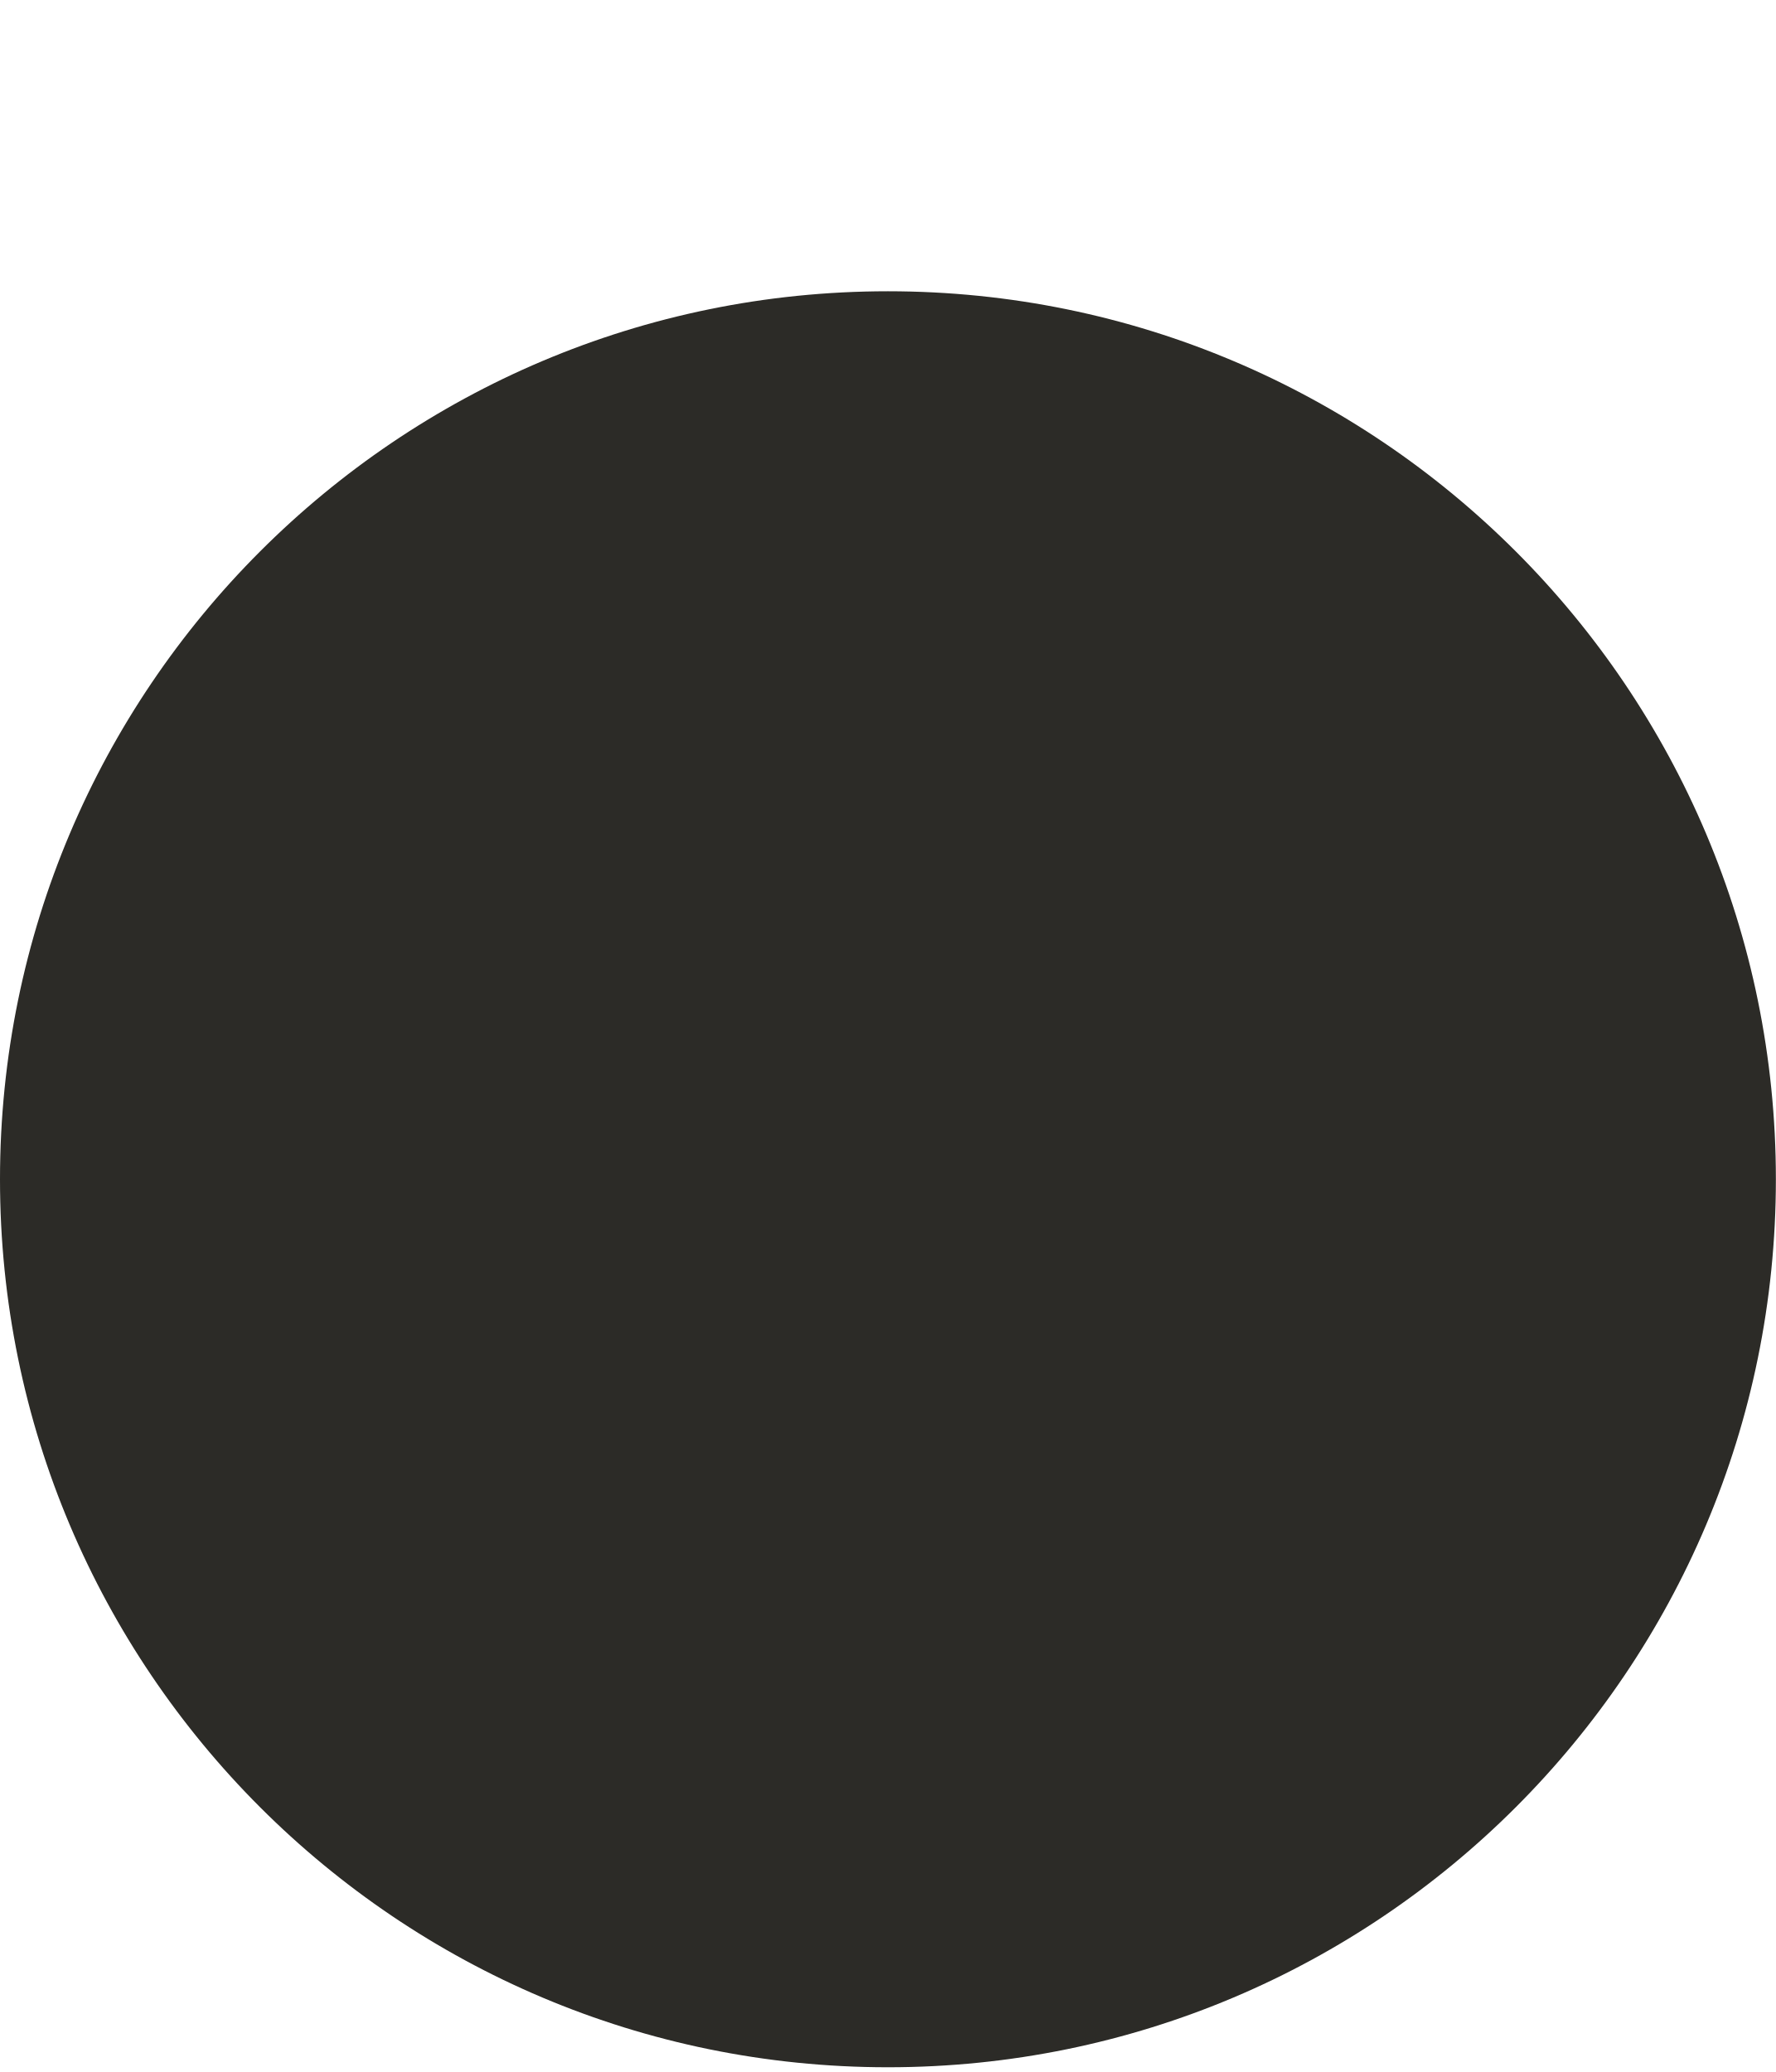
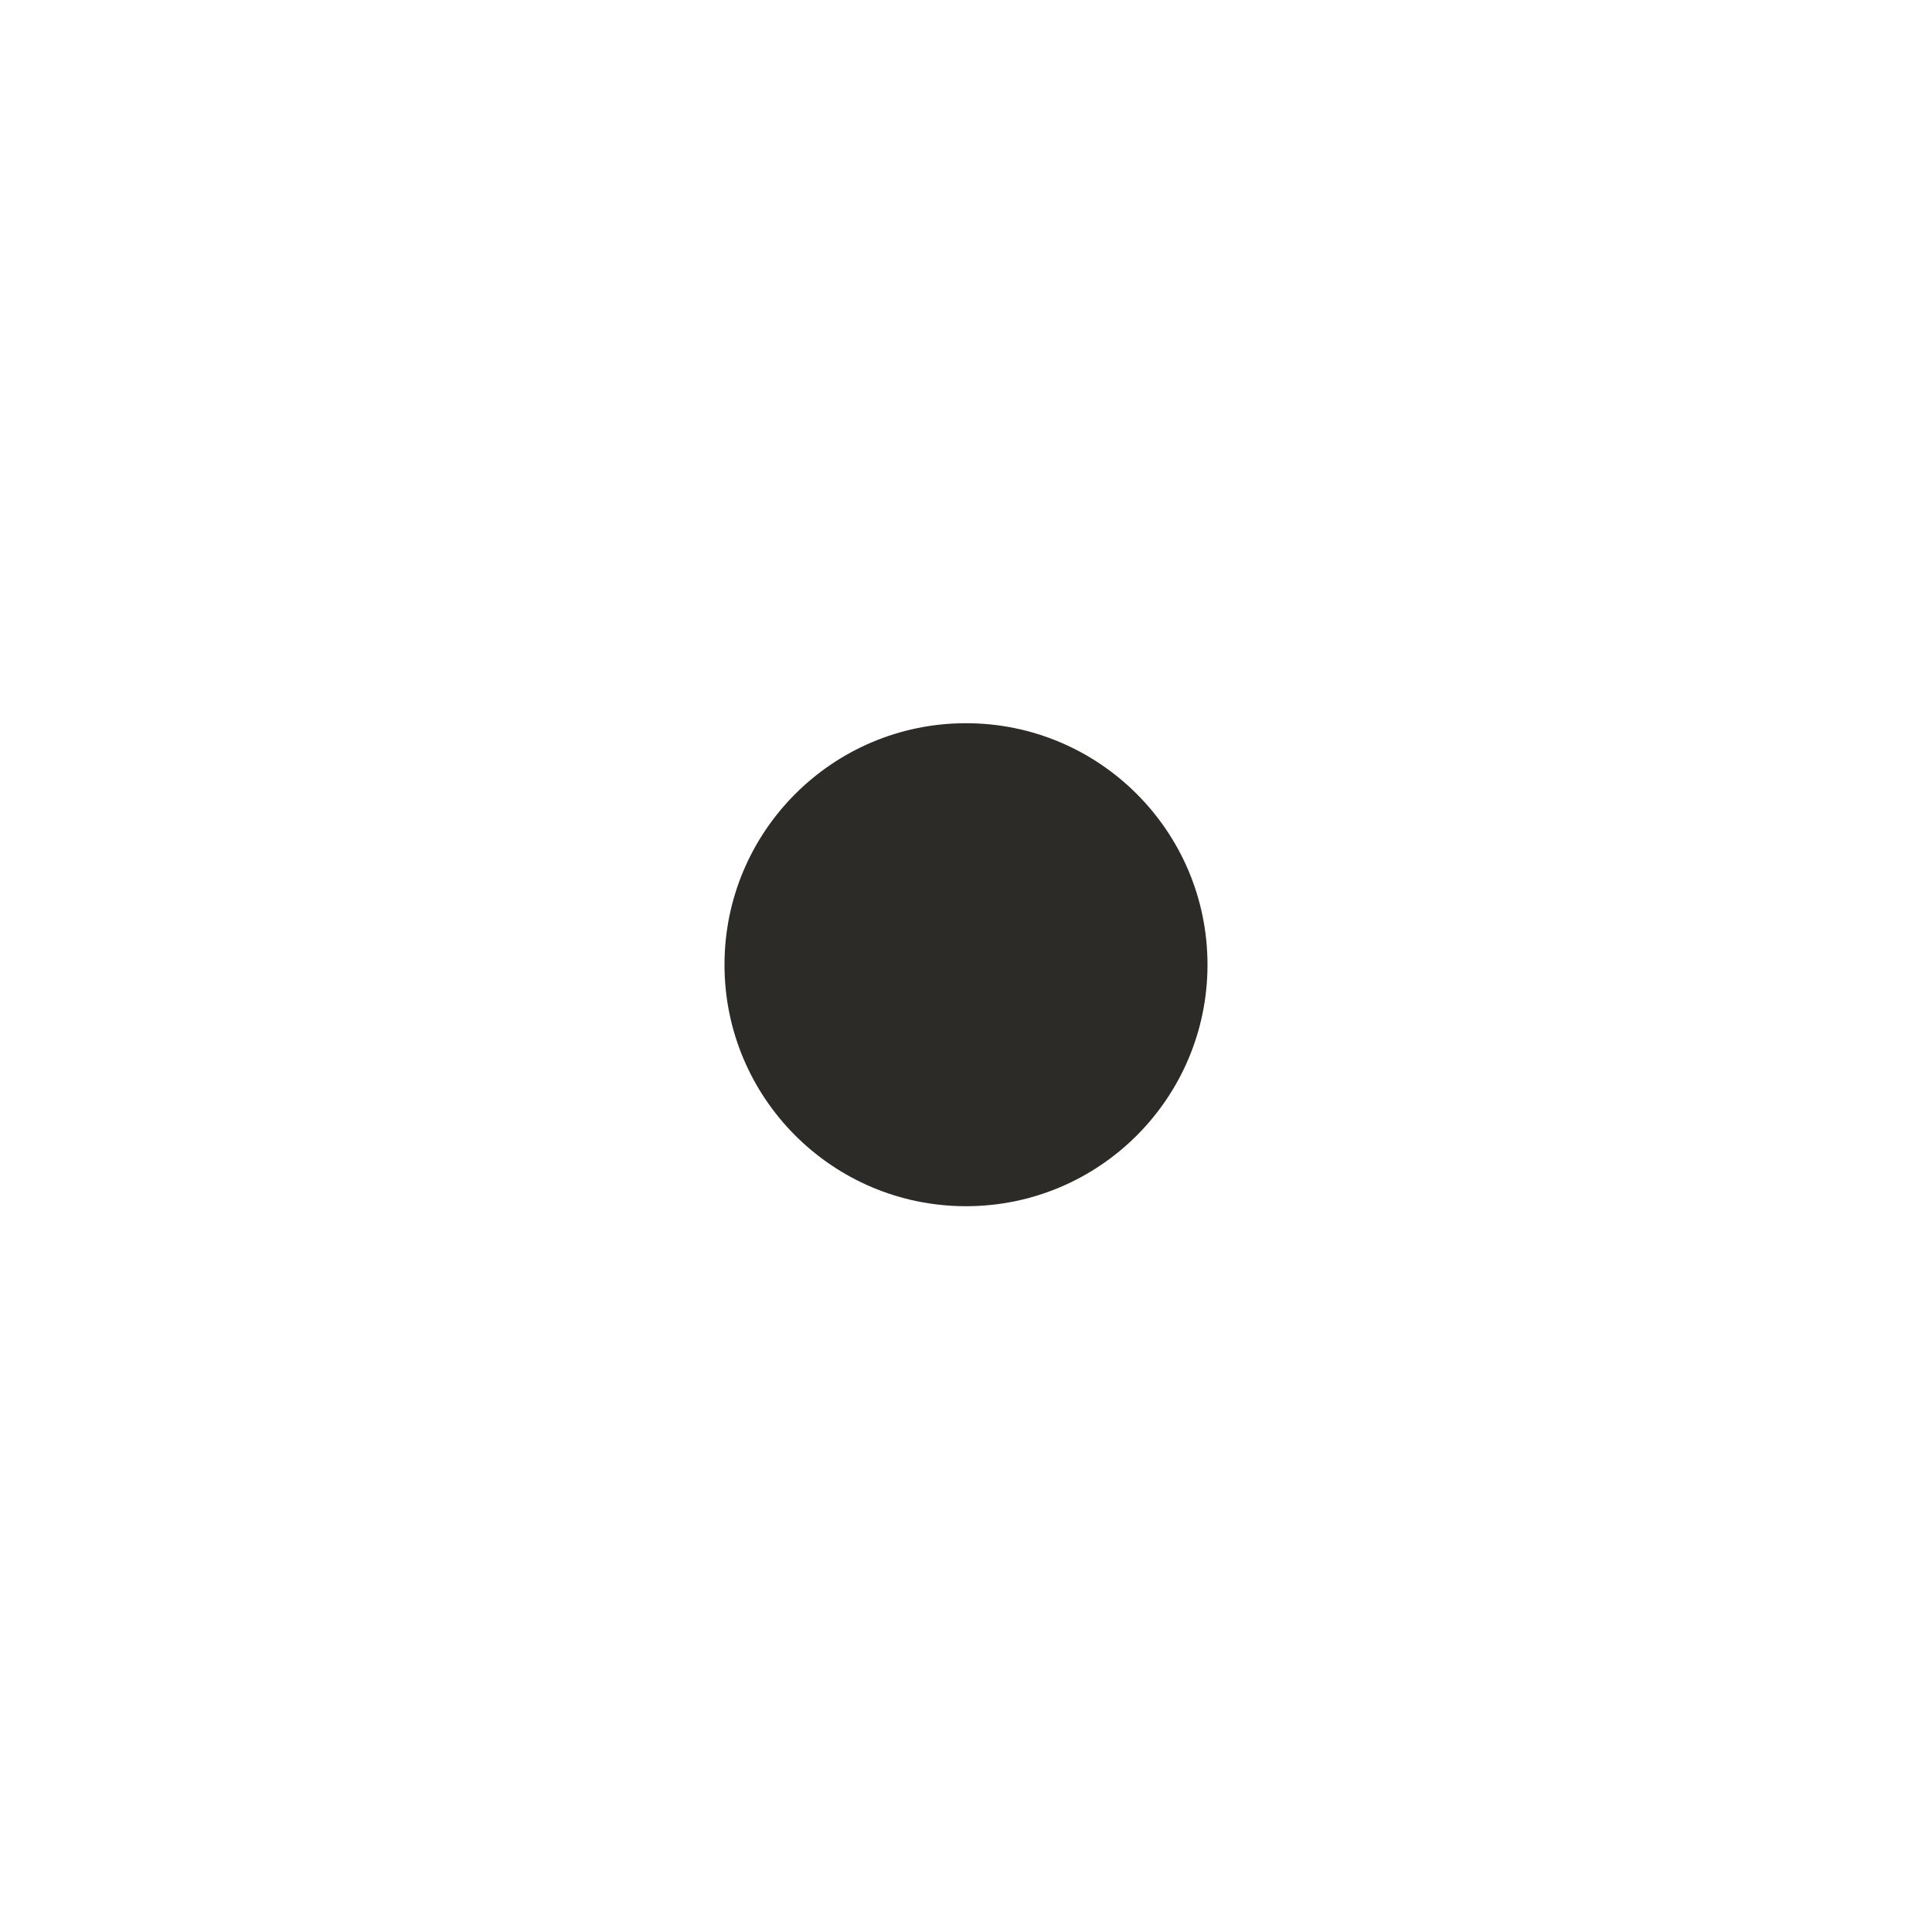
- <svg xmlns="http://www.w3.org/2000/svg" width="6" height="7" viewBox="0 0 6 7" fill="none">
-   <path d="M3 6.984C4.657 6.984 6 5.641 6 3.984C6 2.328 4.657 0.984 3 0.984C1.343 0.984 0 2.328 0 3.984C0 5.641 1.343 6.984 3 6.984Z" fill="#2C2B27" />
+ <svg xmlns="http://www.w3.org/2000/svg" width="24" height="24" viewBox="0 0 24 24" fill="none">
+   <path d="M12 14.984C13.657 14.984 15 13.641 15 11.984C15 10.328 13.657 8.984 12 8.984C10.343 8.984 9 10.328 9 11.984C9 13.641 10.343 14.984 12 14.984Z" fill="#2C2B27" />
</svg>
